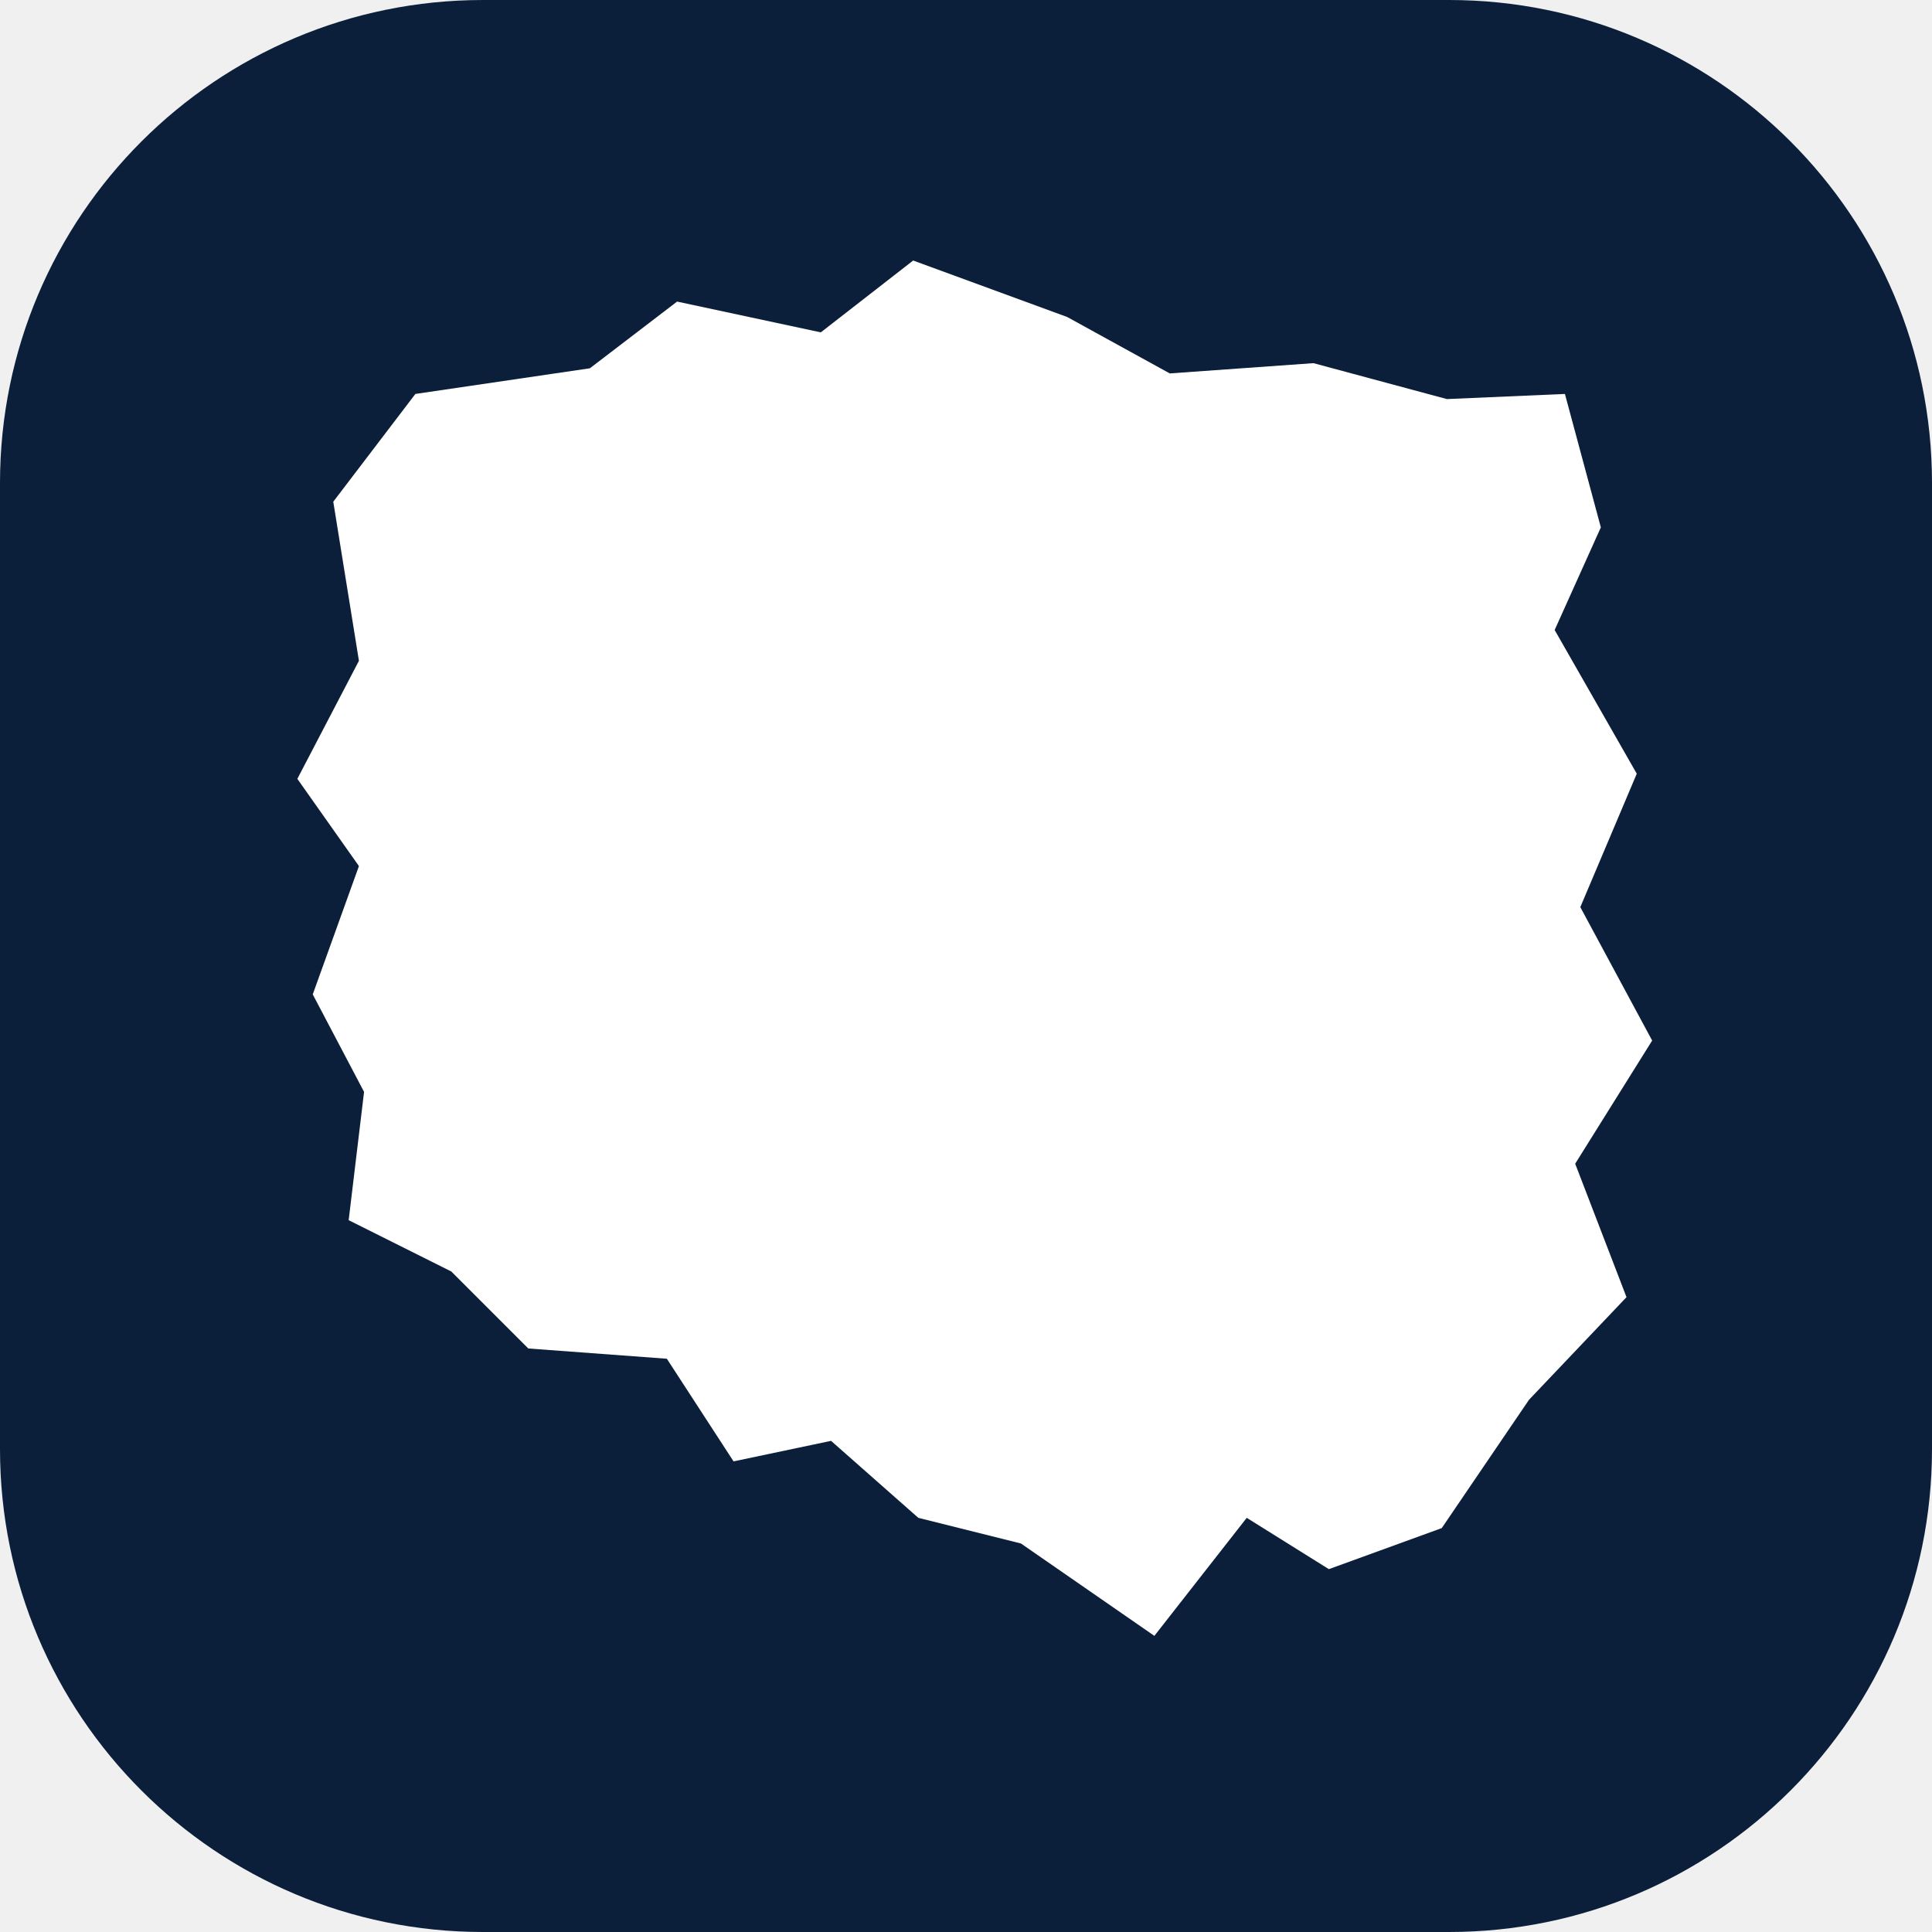
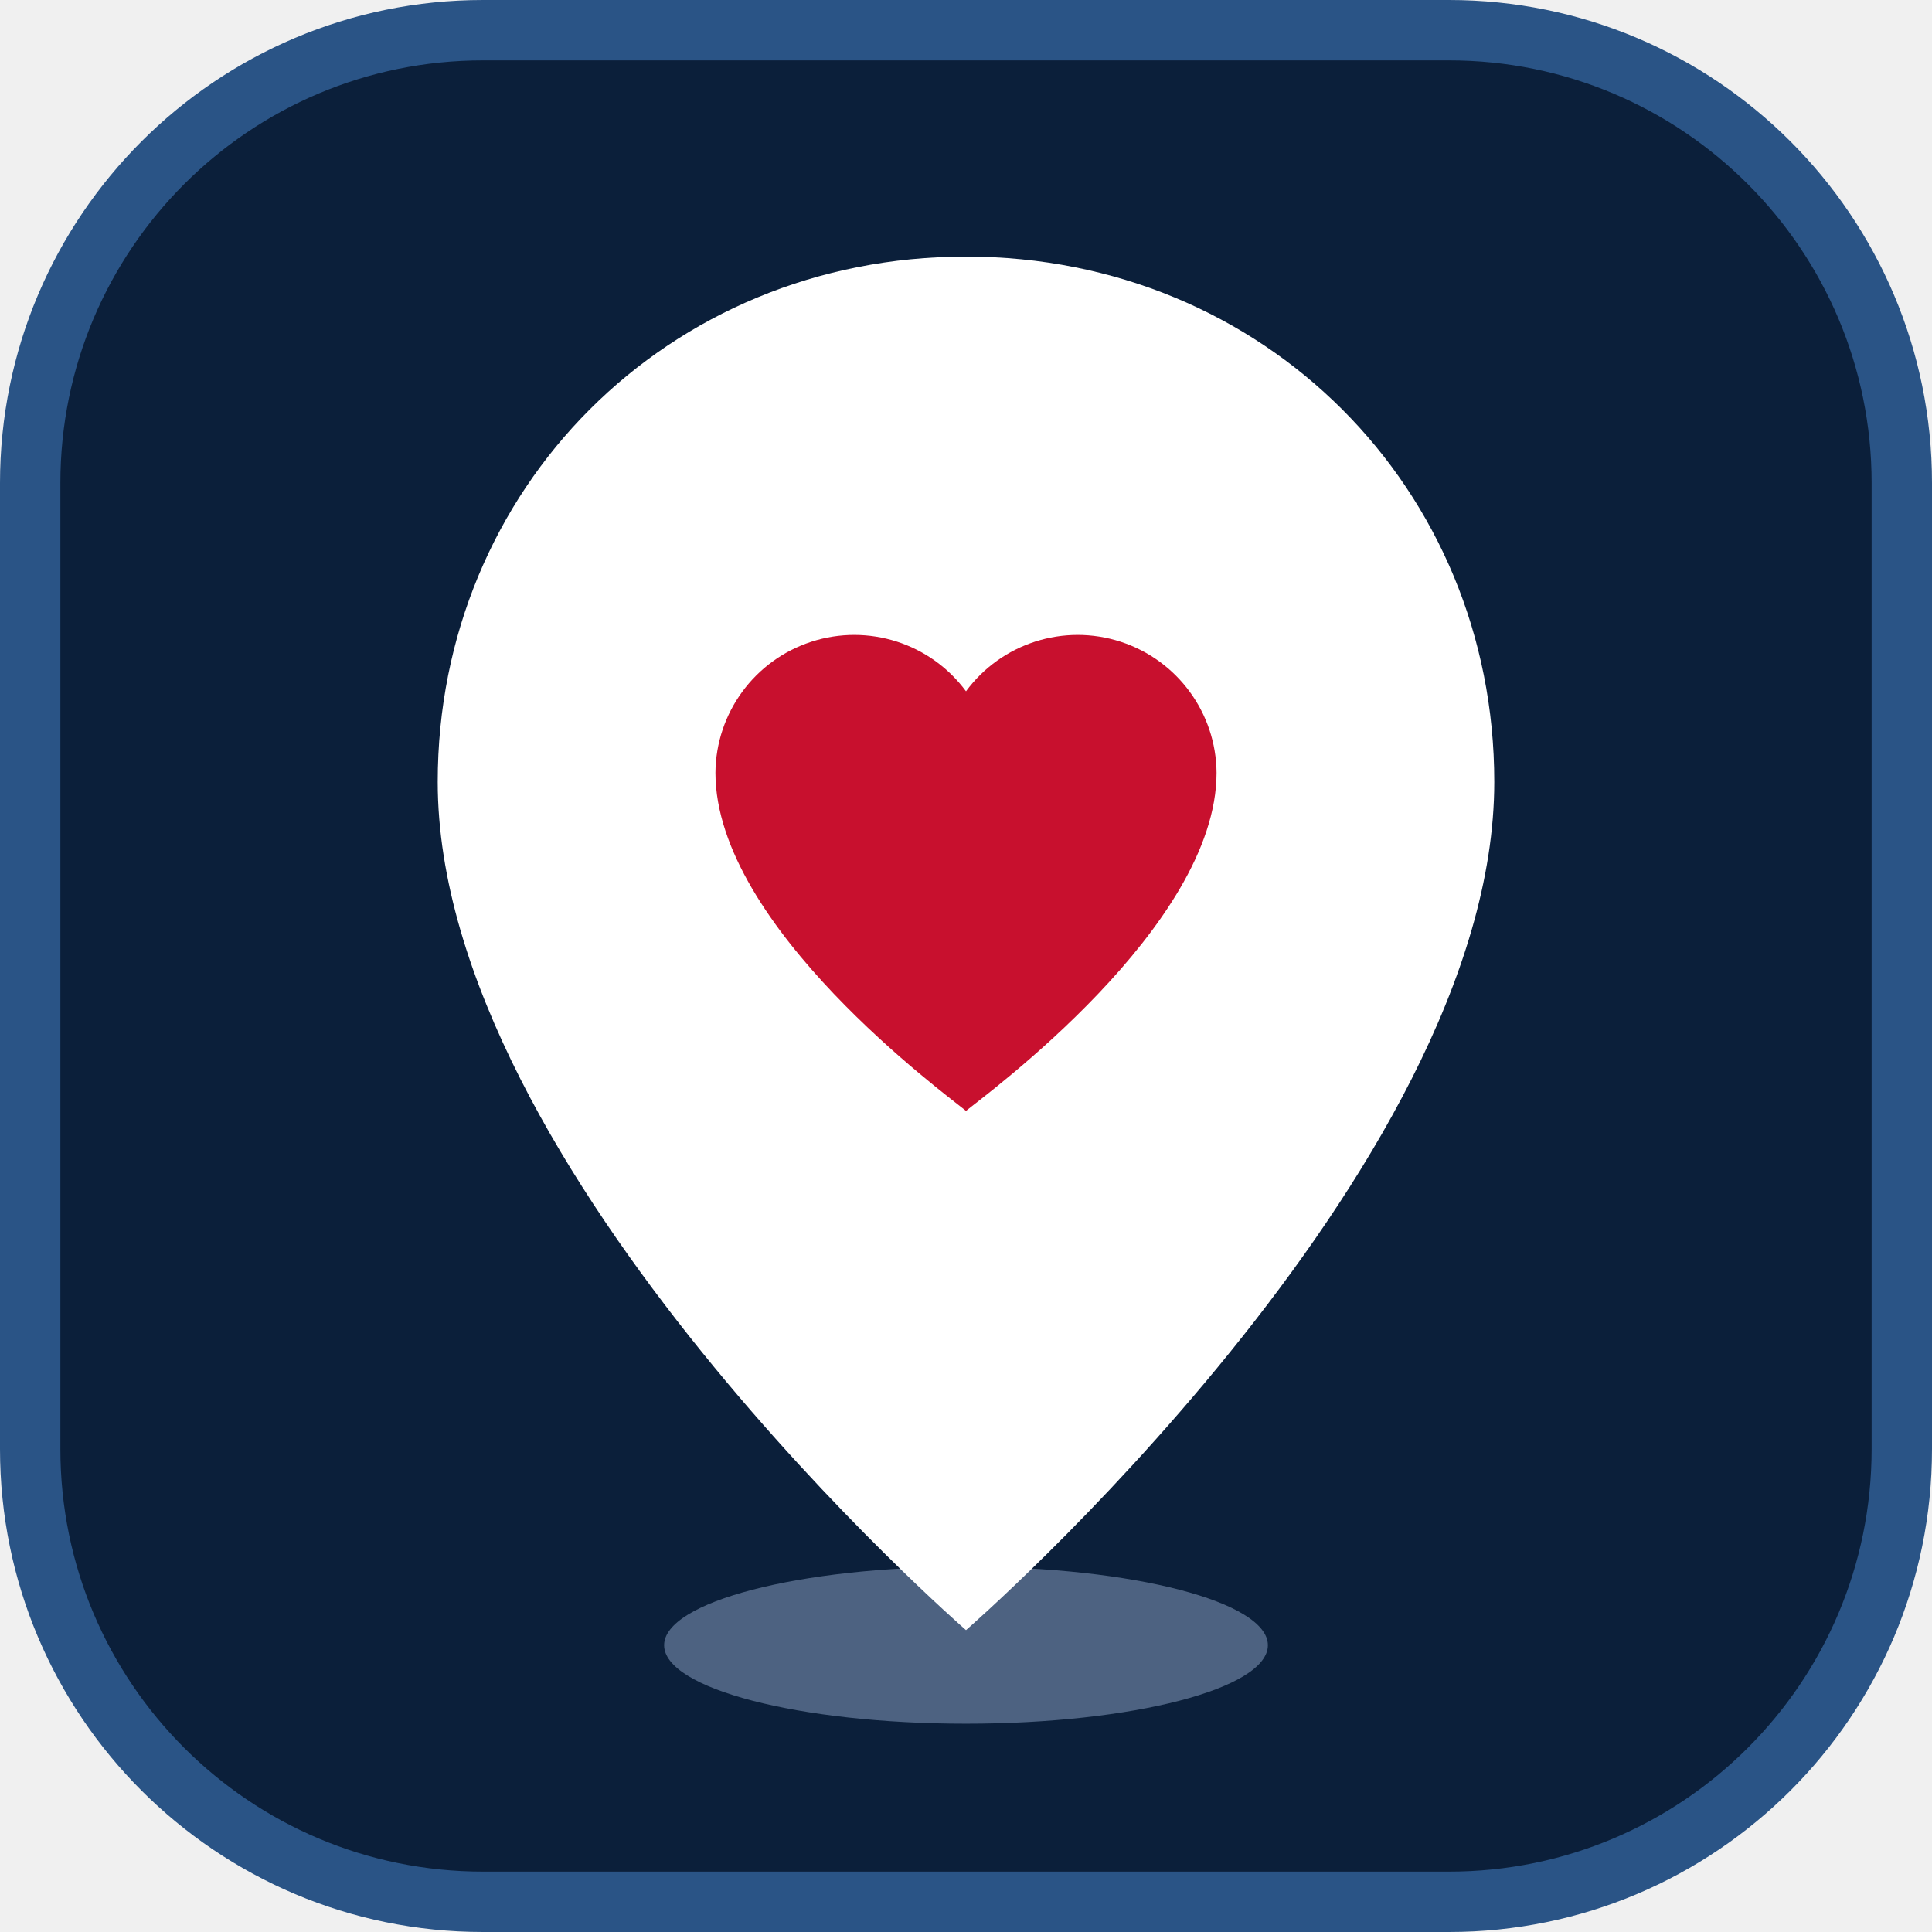
- <svg xmlns="http://www.w3.org/2000/svg" viewBox="0 0 64 64">
-   <rect width="64" height="64" rx="16" fill="#0b1f3a" />
-   <path d="M112 86 128 65 162 60 179 47 207 53 225 39 255 50 275 61 303 59 329 66 352 65 359 91 350 111 366 139 355 165 369 191 354 215 364 241 345 261 328 286 306 294 290 284 272 307 246 289 226 284 209 269 190 273 177 253 150 251 135 236 115 226 118 201 108 182 117 157 105 140 117 117Z" transform="translate(-8 2) scale(.17)" fill="#fff" />
+ <svg xmlns="http://www.w3.org/2000/svg" viewBox="0 0 64 64" role="img" aria-label="Mapa Polskiego Socjalu">
+   <rect x="1" y="1" width="62" height="62" rx="15" fill="#0b1f3a" stroke="#2a5486" stroke-width="2" />
+   <ellipse cx="32" cy="54.5" rx="10" ry="2.6" fill="#9db4d6" opacity=".45" />
+   <path d="M32 8.5c-9.9 0-17.5 7.7-17.5 17.4C14.5 38.8 32 54 32 54s17.5-15.2 17.5-28.1C49.5 16.2 41.9 8.5 32 8.5z" fill="#fff" />
+   <path d="M32 36.8c-.6-.5-8.3-6.1-8.3-11.2a4.6 4.6 0 0 1 8.3-2.7 4.6 4.6 0 0 1 8.3 2.7c0 5.1-7.7 10.7-8.3 11.2z" fill="#c8102e" />
</svg>
